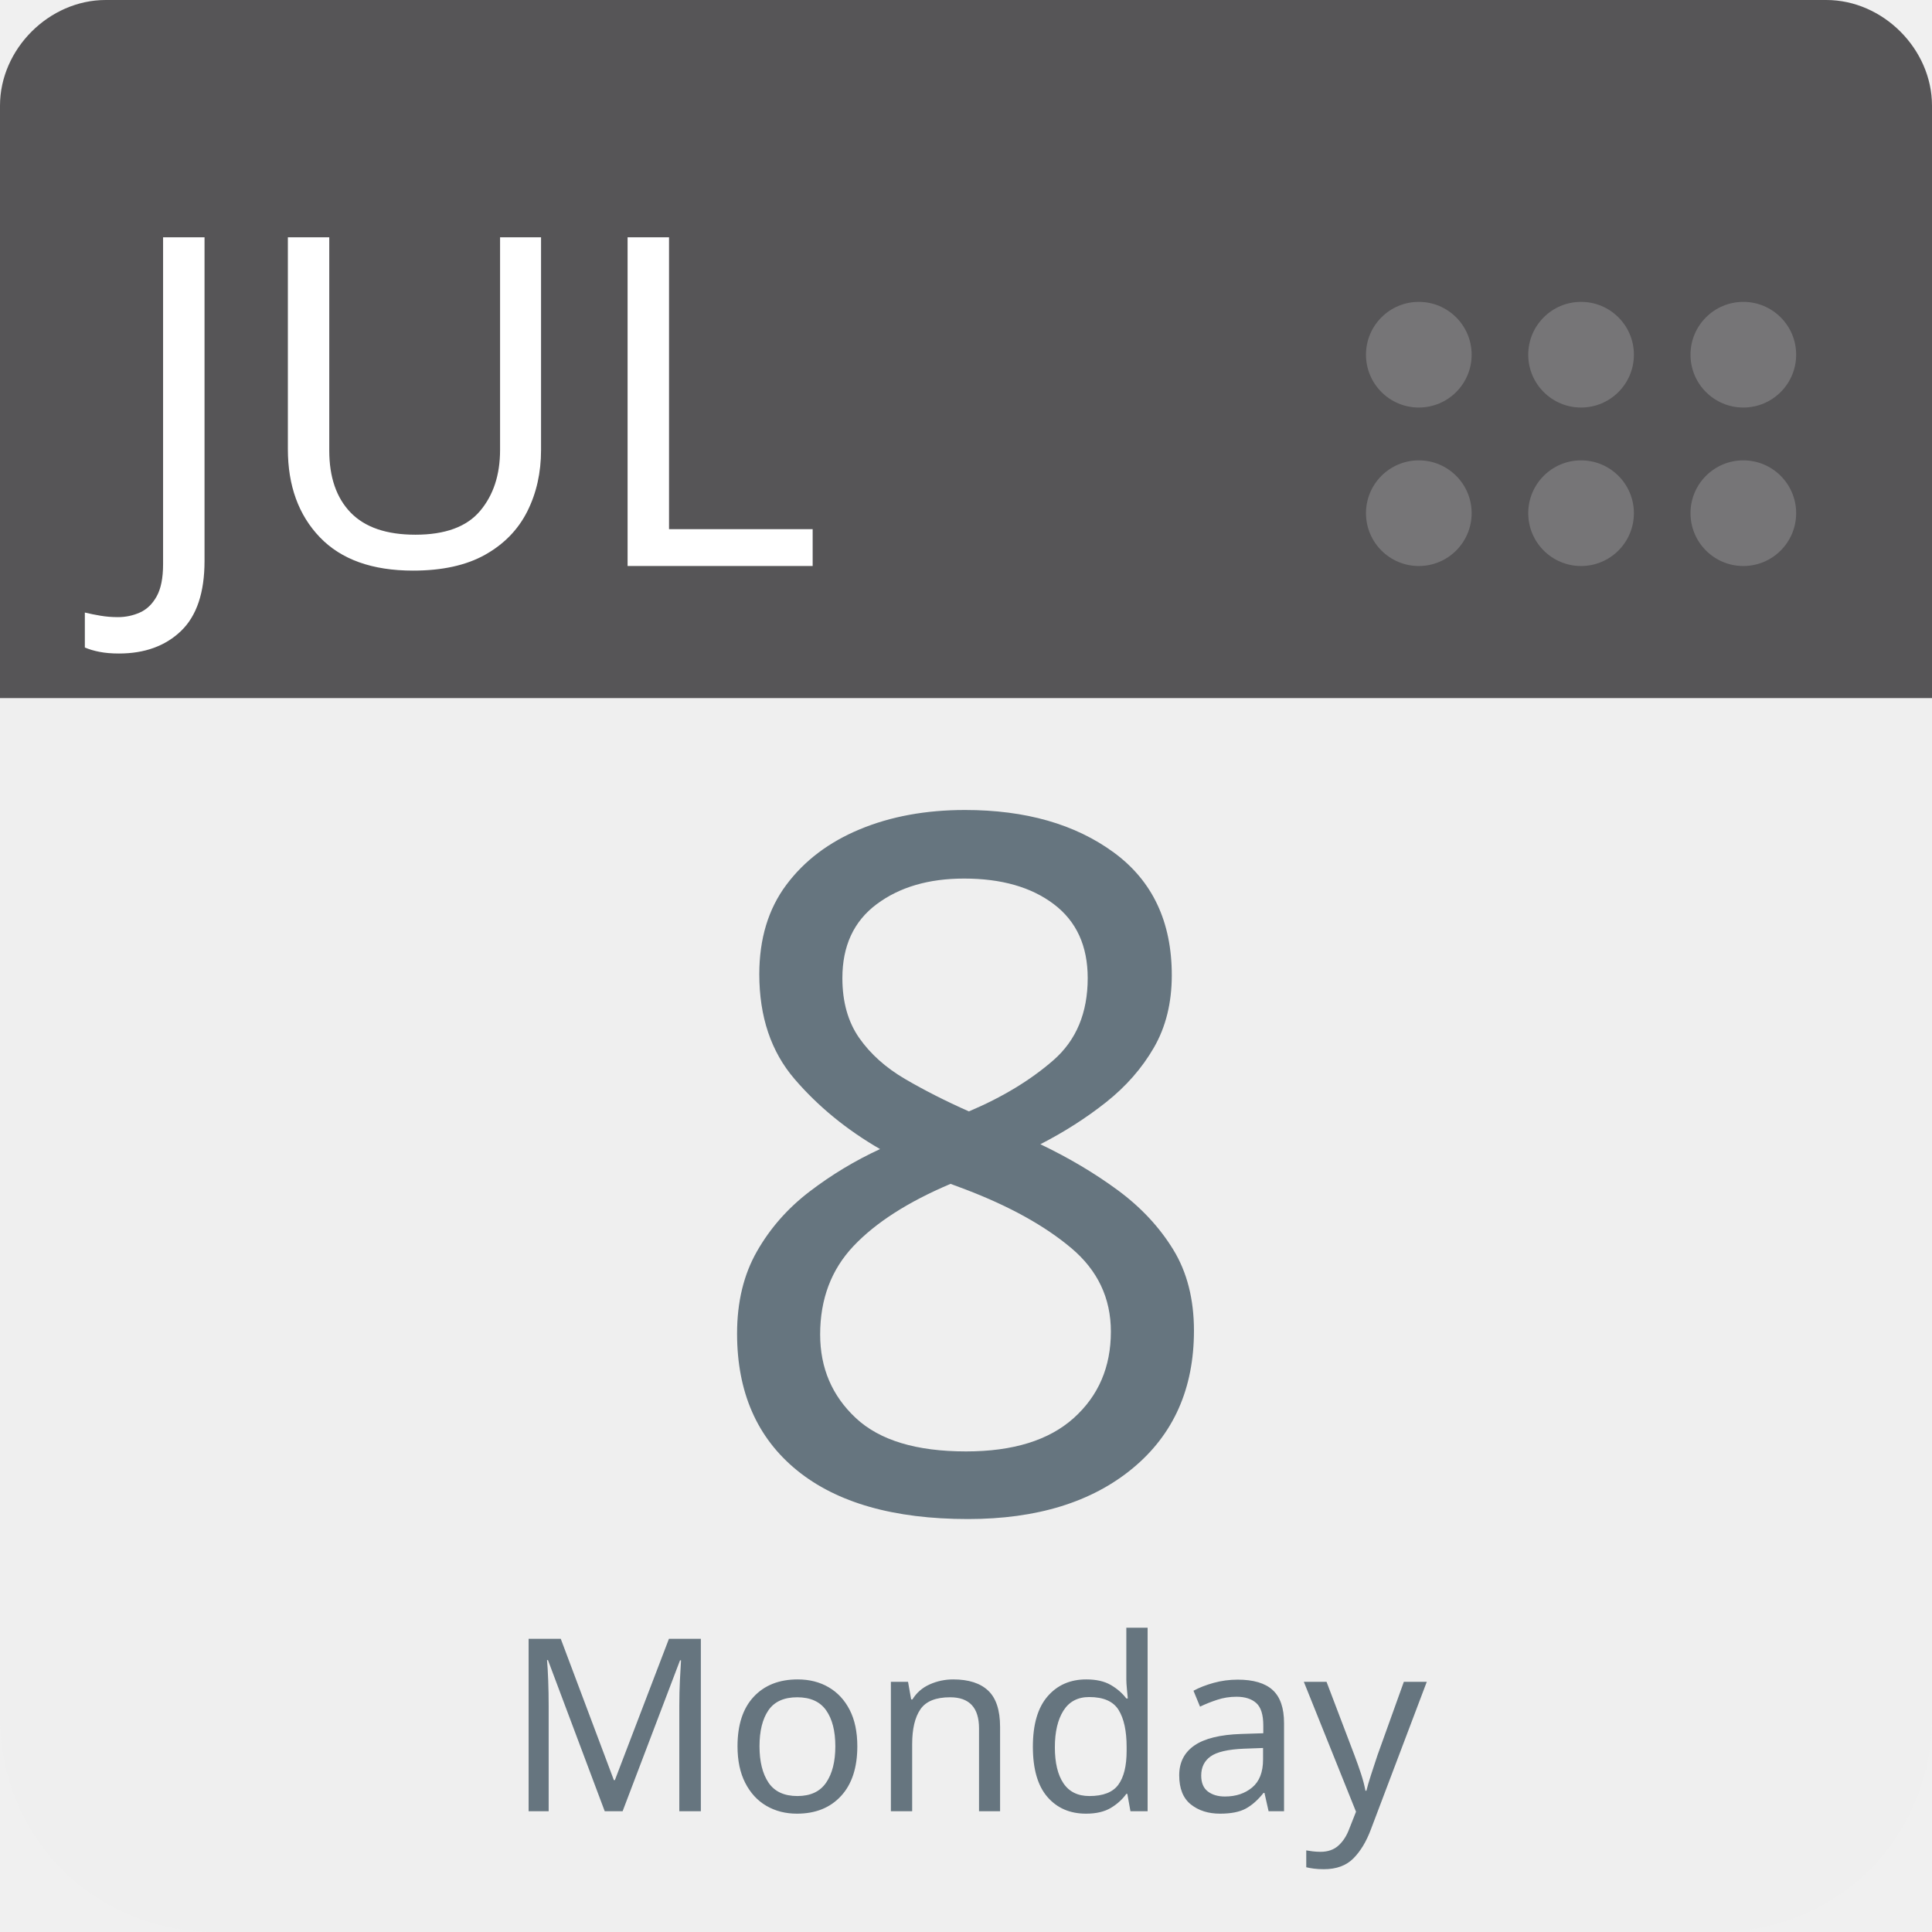
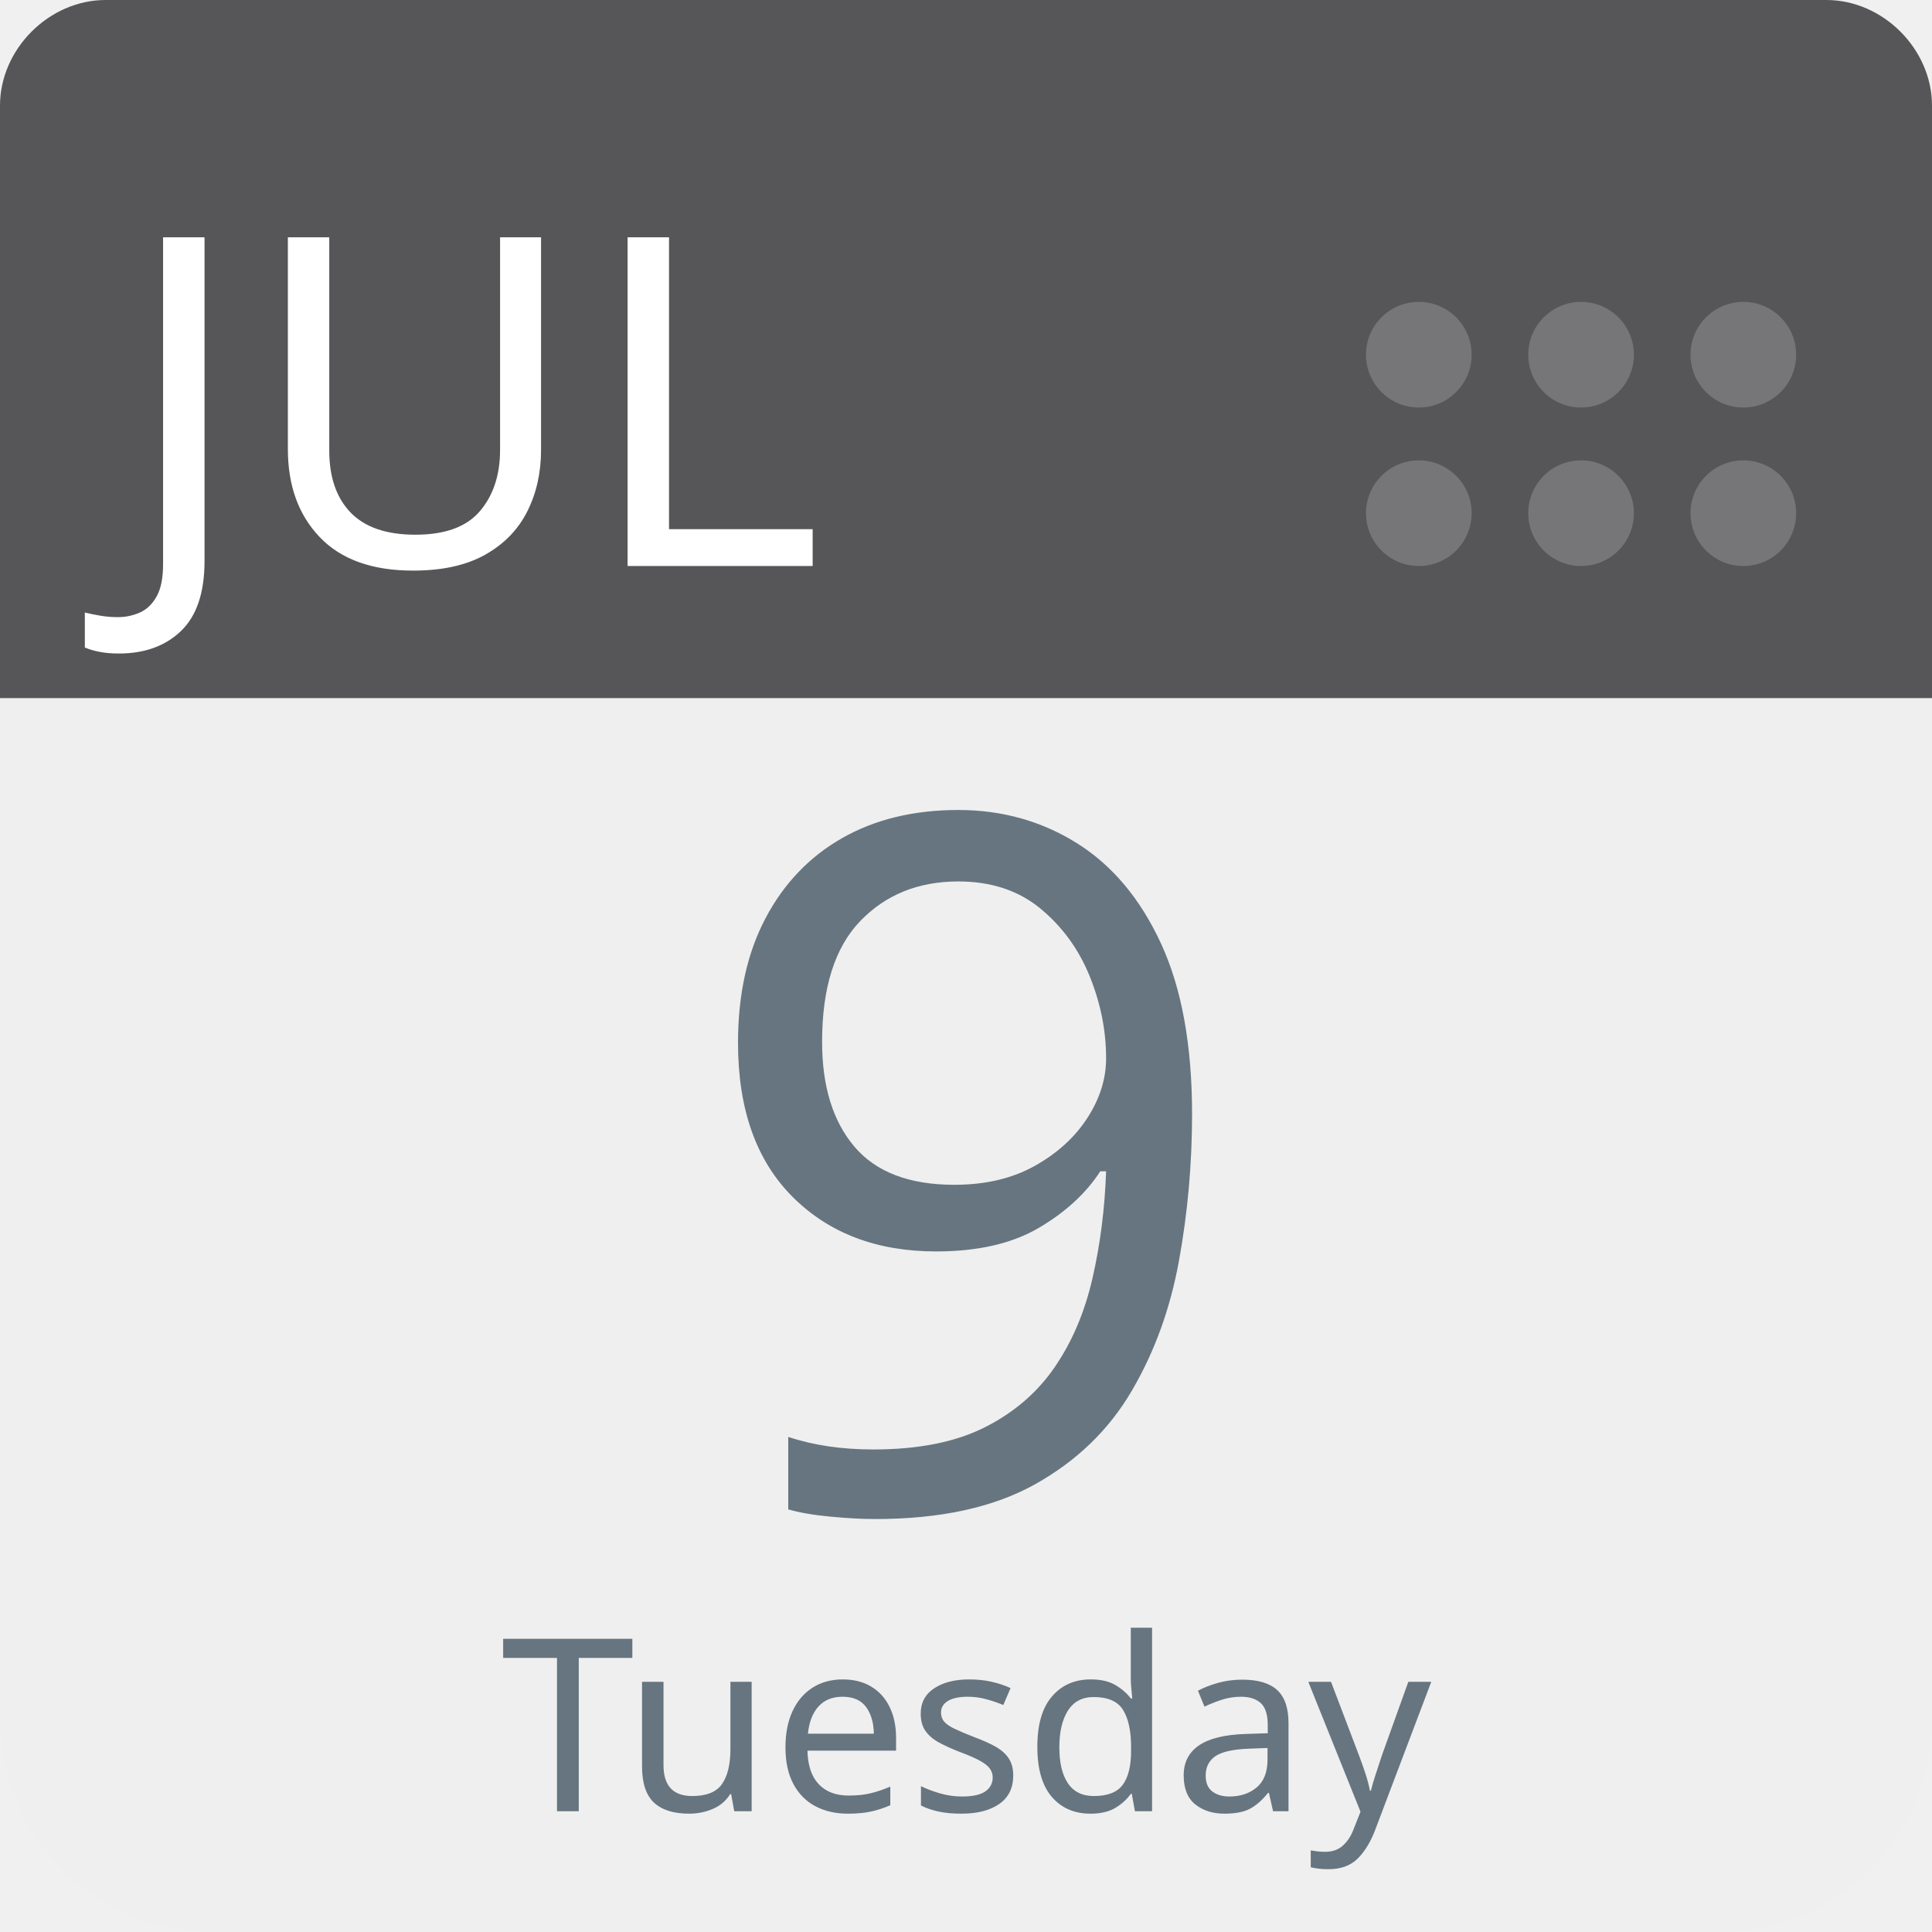
<svg xmlns="http://www.w3.org/2000/svg" aria-label="Calendar" role="img" viewBox="0 0 512 512" width="100%" height="100%" style="cursor: default">
      null
      <path d="m512,455c0,32 -25,57 -57,57l-398,0c-32,0 -57,-25 -57,-57l0,-327c0,-31 25,-57 57,-57l398,0c32,0 57,26 57,57l0,327z" fill="#efefef" />
  <path d="m484,0l-47,0l-409,0c-15,0 -28,13 -28,28l0,157l512,0l0,-157c0,-15 -13,-28 -28,-28z" fill="#565557" />
  <g fill="#767577">
    <circle cx="462" cy="136" r="14" />
    <circle cx="462" cy="94" r="14" />
    <circle cx="419" cy="136" r="14" />
    <circle cx="419" cy="94" r="14" />
    <circle cx="376" cy="136" r="14" />
    <circle cx="376" cy="94" r="14" />
  </g>
  <text id="month" x="32" y="150" fill="#fff" font-family="-apple-system, BlinkMacSystemFont, 'Noto Sans', 'Noto Sans CJK SC', 'Microsoft YaHei', sans-serif, 'Segoe UI', Roboto, 'Helvetica Neue', Arial" font-size="122px" style="text-anchor: left">JUL</text>
-   <text id="day" x="256" y="400" fill="#66757f" font-family="-apple-system, BlinkMacSystemFont, 'Noto Sans', 'Noto Sans CJK SC', 'Microsoft YaHei', sans-serif, 'Segoe UI', Roboto, 'Helvetica Neue', Arial" font-size="256px" style="text-anchor: middle">8</text>
-   <text id="weekday" x="256" y="480" fill="#66757f" font-family="-apple-system, BlinkMacSystemFont, 'Noto Sans', 'Noto Sans CJK SC', 'Microsoft YaHei', sans-serif, 'Segoe UI', Roboto, 'Helvetica Neue', Arial" font-size="64px" style="text-anchor: middle">Monday</text>
+   <text id="day" x="256" y="400" fill="#66757f" font-family="-apple-system, BlinkMacSystemFont, 'Noto Sans', 'Noto Sans CJK SC', 'Microsoft YaHei', sans-serif, 'Segoe UI', Roboto, 'Helvetica Neue', Arial" font-size="256px" style="text-anchor: middle">9</text>
+   <text id="weekday" x="256" y="480" fill="#66757f" font-family="-apple-system, BlinkMacSystemFont, 'Noto Sans', 'Noto Sans CJK SC', 'Microsoft YaHei', sans-serif, 'Segoe UI', Roboto, 'Helvetica Neue', Arial" font-size="64px" style="text-anchor: middle">Tuesday</text>
      null
    </svg>
